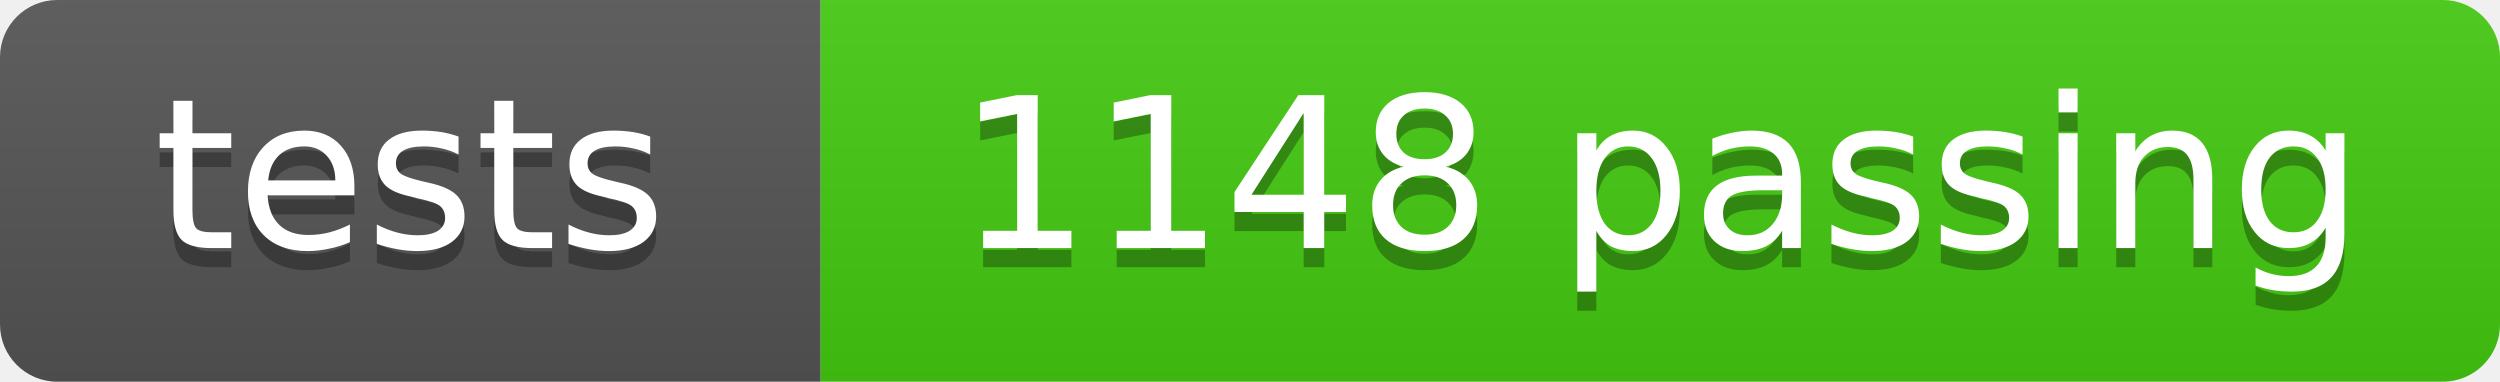
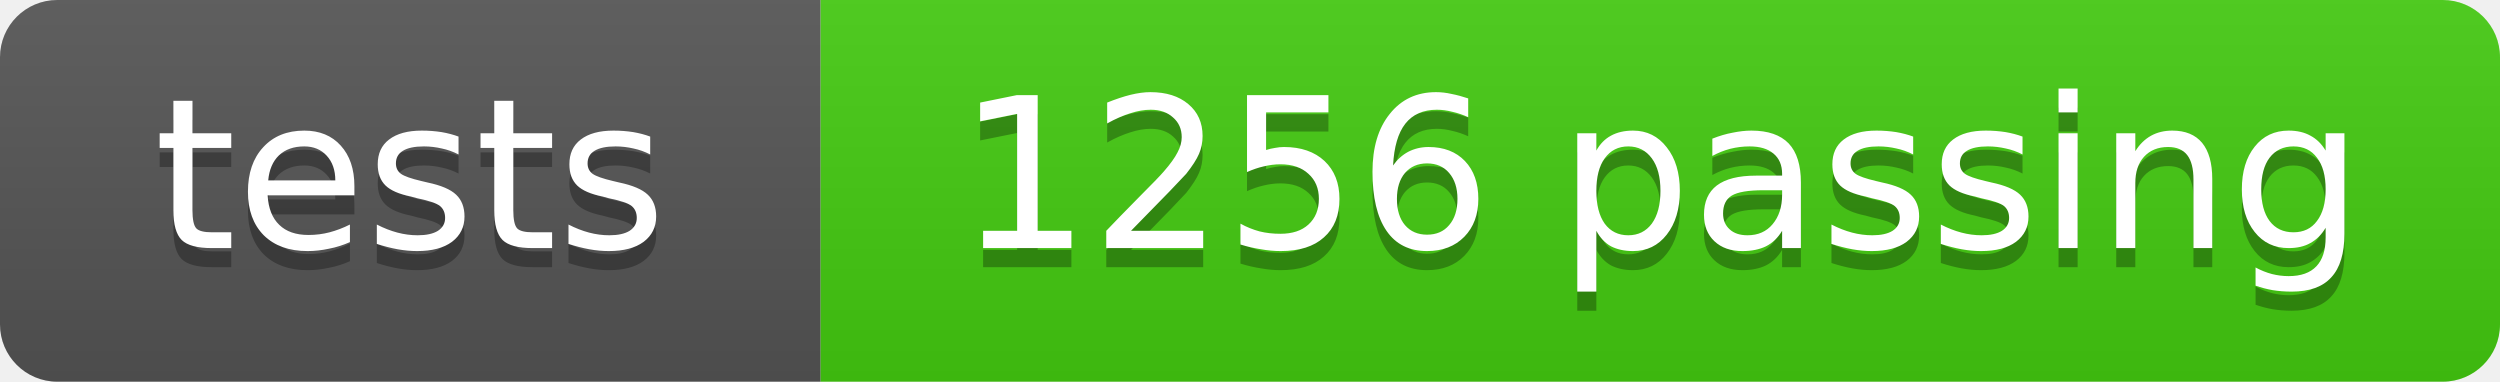
- <svg xmlns="http://www.w3.org/2000/svg" width="131" height="20" role="img" aria-label="tests: 1148 passing">
+ <svg xmlns="http://www.w3.org/2000/svg" width="131" height="20" role="img" aria-label="tests: 1256 passing">
  <linearGradient id="s" x2="0" y2="100%">
    <stop offset="0" stop-color="#bbb" stop-opacity=".1" />
    <stop offset="1" stop-opacity=".1" />
  </linearGradient>
  <clipPath id="r">
    <rect width="131" height="20" rx="3" fill="#fff" />
  </clipPath>
  <g clip-path="url(#r)">
    <rect width="43" height="20" fill="#555" />
    <rect x="43" width="88" height="20" fill="#4c1" />
    <rect width="131" height="20" fill="url(#s)" />
  </g>
  <g fill="#fff" text-anchor="middle" font-family="DejaVu Sans,Verdana,Geneva,sans-serif" font-size="11">
    <text x="21.5" y="14" fill="#010101" fill-opacity=".3">tests</text>
    <text x="21.5" y="13">tests</text>
-     <text x="87.0" y="14" fill="#010101" fill-opacity=".3">1148 passing</text>
-     <text x="87.0" y="13">1148 passing</text>
+     <text x="87.0" y="14" fill="#010101" fill-opacity=".3">1256 passing</text>
+     <text x="87.0" y="13">1256 passing</text>
  </g>
</svg>
